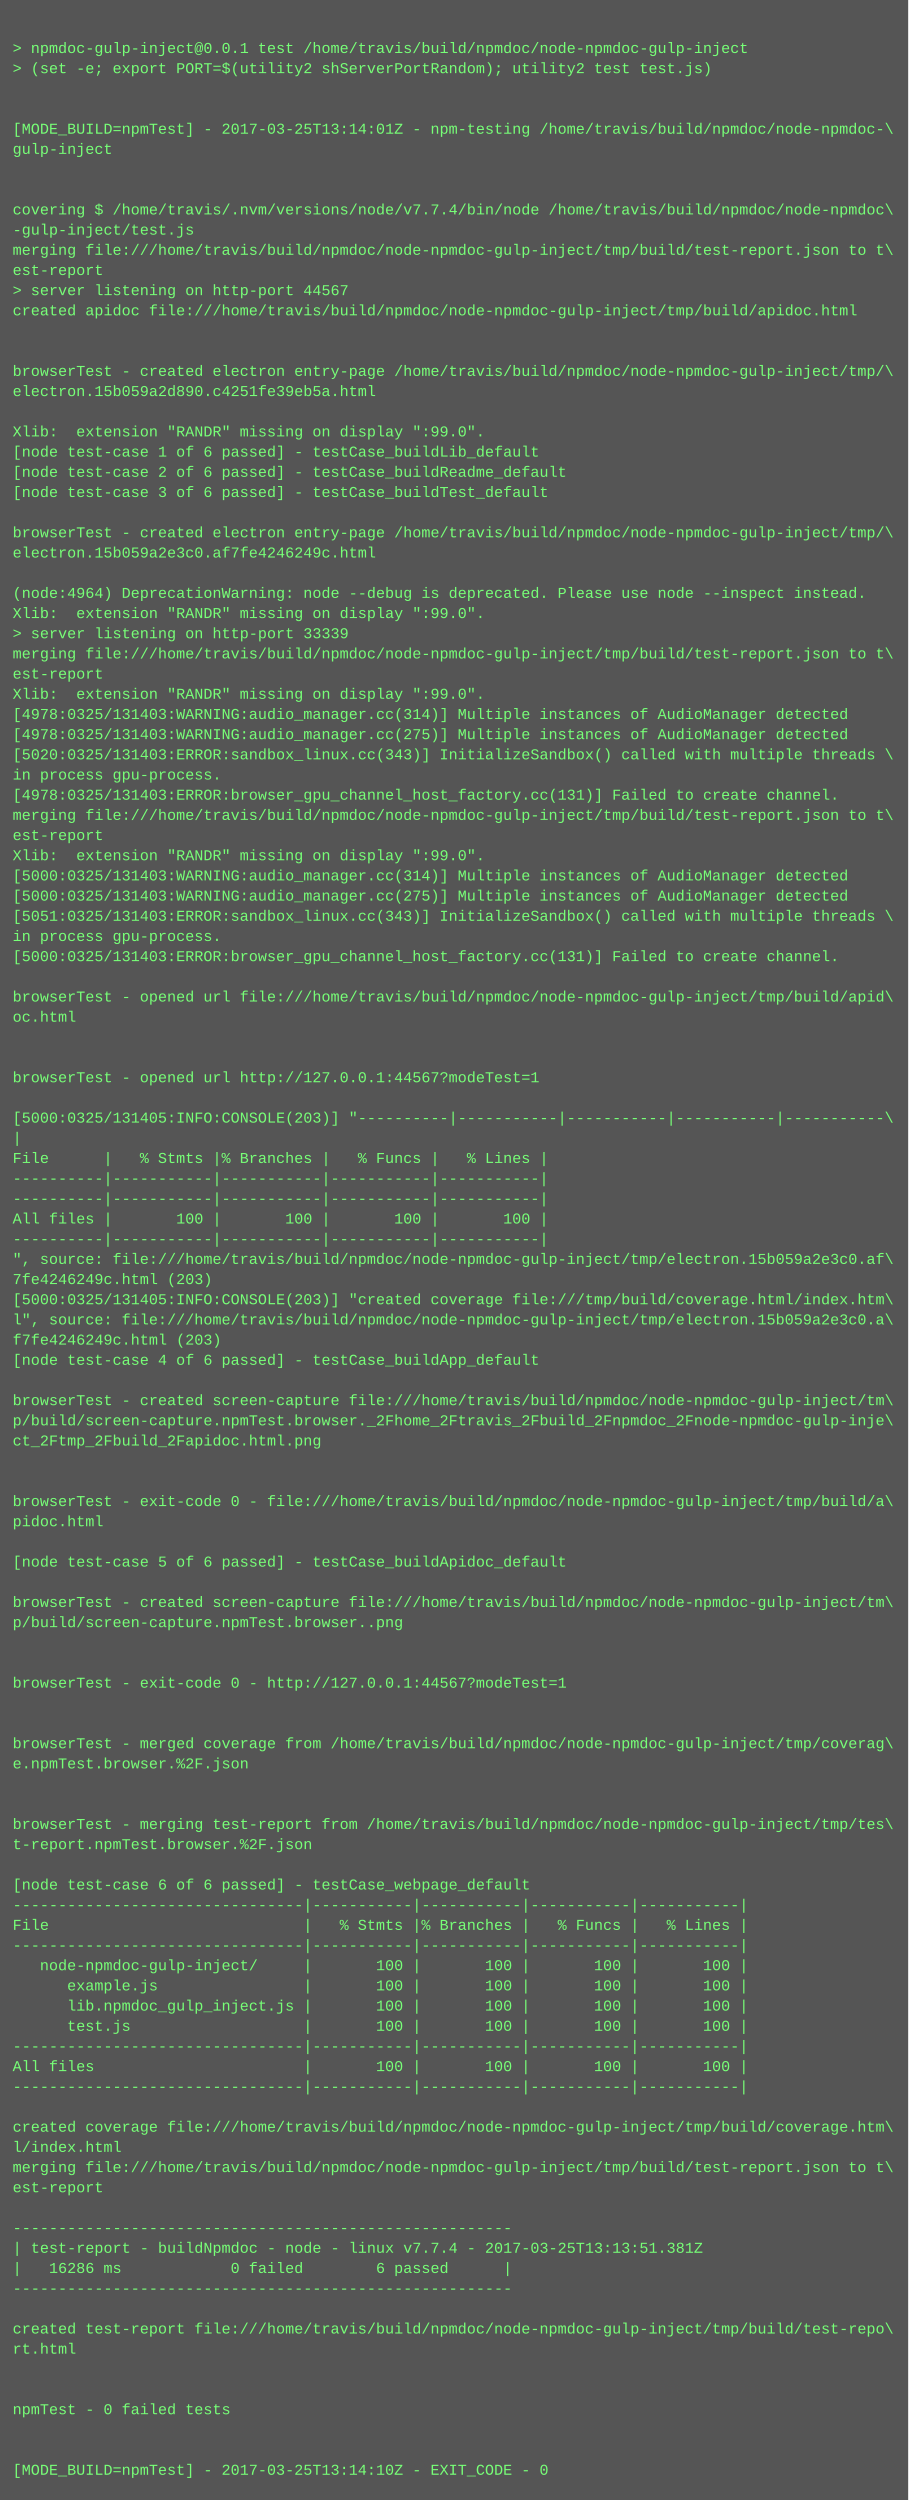
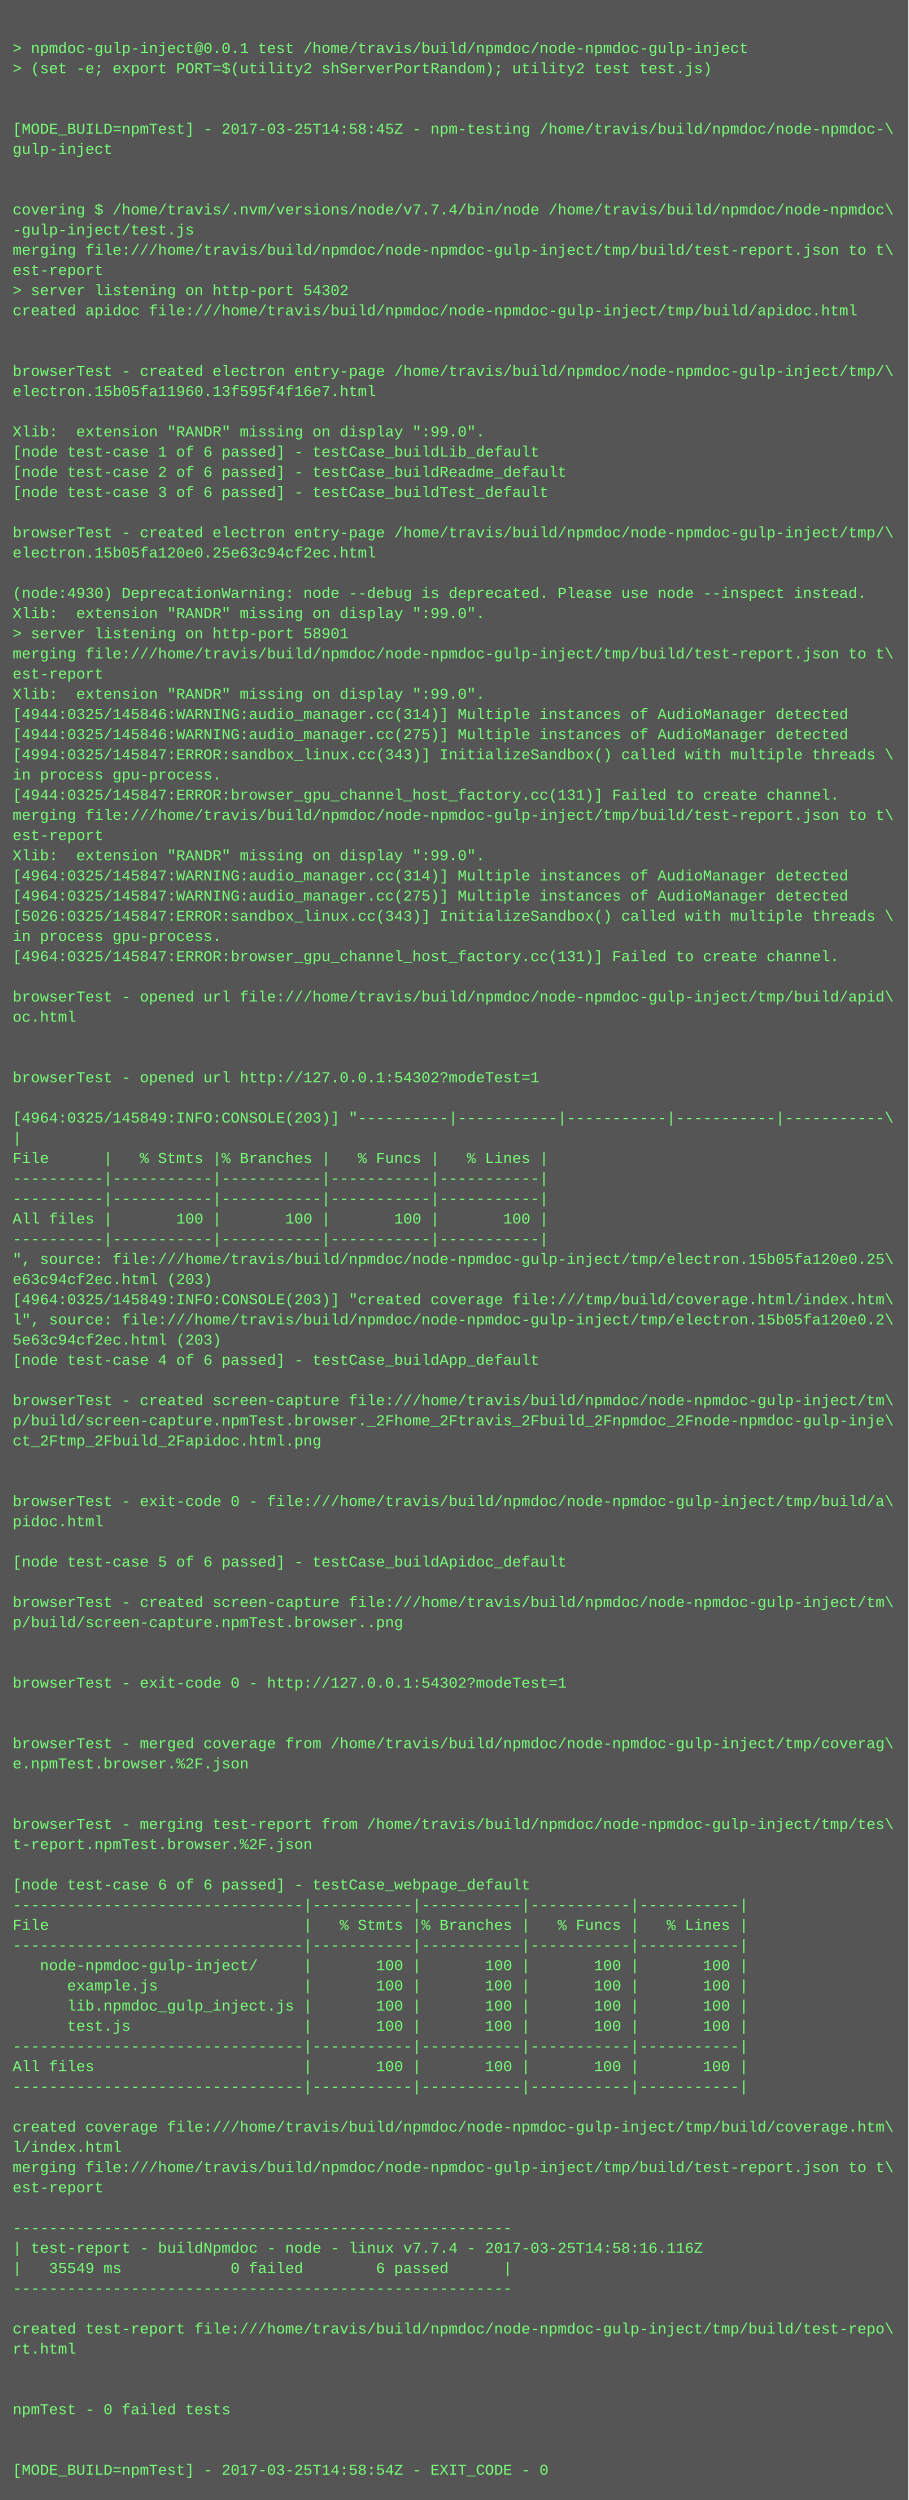
<svg xmlns="http://www.w3.org/2000/svg" height="1982" width="720">
  <rect height="1982" fill="#555" width="720" />
  <text fill="#7f7" font-family="Courier New" font-size="12" xml:space="preserve">
    <tspan x="10" y="26" />
    <tspan x="10" y="42">&gt; npmdoc-gulp-inject@0.0.1 test /home/travis/build/npmdoc/node-npmdoc-gulp-inject</tspan>
    <tspan x="10" y="58">&gt; (set -e; export PORT=$(utility2 shServerPortRandom); utility2 test test.js)</tspan>
    <tspan x="10" y="74" />
    <tspan x="10" y="90" />
-     <tspan x="10" y="106">[MODE_BUILD=npmTest] - 2017-03-25T13:14:01Z - npm-testing /home/travis/build/npmdoc/node-npmdoc-\</tspan>
+     <tspan x="10" y="106">[MODE_BUILD=npmTest] - 2017-03-25T14:58:45Z - npm-testing /home/travis/build/npmdoc/node-npmdoc-\</tspan>
    <tspan x="10" y="122">gulp-inject</tspan>
    <tspan x="10" y="138" />
    <tspan x="10" y="154" />
    <tspan x="10" y="170">covering $ /home/travis/.nvm/versions/node/v7.7.4/bin/node /home/travis/build/npmdoc/node-npmdoc\</tspan>
    <tspan x="10" y="186">-gulp-inject/test.js</tspan>
    <tspan x="10" y="202">merging file:///home/travis/build/npmdoc/node-npmdoc-gulp-inject/tmp/build/test-report.json to t\</tspan>
    <tspan x="10" y="218">est-report</tspan>
-     <tspan x="10" y="234">&gt; server listening on http-port 44567</tspan>
+     <tspan x="10" y="234">&gt; server listening on http-port 54302</tspan>
    <tspan x="10" y="250">created apidoc file:///home/travis/build/npmdoc/node-npmdoc-gulp-inject/tmp/build/apidoc.html</tspan>
    <tspan x="10" y="266" />
    <tspan x="10" y="282" />
    <tspan x="10" y="298">browserTest - created electron entry-page /home/travis/build/npmdoc/node-npmdoc-gulp-inject/tmp/\</tspan>
-     <tspan x="10" y="314">electron.15b059a2d890.c4251fe39eb5a.html</tspan>
+     <tspan x="10" y="314">electron.15b05fa11960.13f595f4f16e7.html</tspan>
    <tspan x="10" y="330" />
    <tspan x="10" y="346">Xlib:  extension "RANDR" missing on display ":99.0".</tspan>
    <tspan x="10" y="362">[node test-case 1 of 6 passed] - testCase_buildLib_default</tspan>
    <tspan x="10" y="378">[node test-case 2 of 6 passed] - testCase_buildReadme_default</tspan>
    <tspan x="10" y="394">[node test-case 3 of 6 passed] - testCase_buildTest_default</tspan>
    <tspan x="10" y="410" />
    <tspan x="10" y="426">browserTest - created electron entry-page /home/travis/build/npmdoc/node-npmdoc-gulp-inject/tmp/\</tspan>
-     <tspan x="10" y="442">electron.15b059a2e3c0.af7fe4246249c.html</tspan>
+     <tspan x="10" y="442">electron.15b05fa120e0.25e63c94cf2ec.html</tspan>
    <tspan x="10" y="458" />
-     <tspan x="10" y="474">(node:4964) DeprecationWarning: node --debug is deprecated. Please use node --inspect instead.</tspan>
+     <tspan x="10" y="474">(node:4930) DeprecationWarning: node --debug is deprecated. Please use node --inspect instead.</tspan>
    <tspan x="10" y="490">Xlib:  extension "RANDR" missing on display ":99.0".</tspan>
-     <tspan x="10" y="506">&gt; server listening on http-port 33339</tspan>
+     <tspan x="10" y="506">&gt; server listening on http-port 58901</tspan>
    <tspan x="10" y="522">merging file:///home/travis/build/npmdoc/node-npmdoc-gulp-inject/tmp/build/test-report.json to t\</tspan>
    <tspan x="10" y="538">est-report</tspan>
    <tspan x="10" y="554">Xlib:  extension "RANDR" missing on display ":99.0".</tspan>
-     <tspan x="10" y="570">[4978:0325/131403:WARNING:audio_manager.cc(314)] Multiple instances of AudioManager detected</tspan>
-     <tspan x="10" y="586">[4978:0325/131403:WARNING:audio_manager.cc(275)] Multiple instances of AudioManager detected</tspan>
-     <tspan x="10" y="602">[5020:0325/131403:ERROR:sandbox_linux.cc(343)] InitializeSandbox() called with multiple threads \</tspan>
+     <tspan x="10" y="570">[4944:0325/145846:WARNING:audio_manager.cc(314)] Multiple instances of AudioManager detected</tspan>
+     <tspan x="10" y="586">[4944:0325/145846:WARNING:audio_manager.cc(275)] Multiple instances of AudioManager detected</tspan>
+     <tspan x="10" y="602">[4994:0325/145847:ERROR:sandbox_linux.cc(343)] InitializeSandbox() called with multiple threads \</tspan>
    <tspan x="10" y="618">in process gpu-process. </tspan>
-     <tspan x="10" y="634">[4978:0325/131403:ERROR:browser_gpu_channel_host_factory.cc(131)] Failed to create channel.</tspan>
+     <tspan x="10" y="634">[4944:0325/145847:ERROR:browser_gpu_channel_host_factory.cc(131)] Failed to create channel.</tspan>
    <tspan x="10" y="650">merging file:///home/travis/build/npmdoc/node-npmdoc-gulp-inject/tmp/build/test-report.json to t\</tspan>
    <tspan x="10" y="666">est-report</tspan>
    <tspan x="10" y="682">Xlib:  extension "RANDR" missing on display ":99.0".</tspan>
-     <tspan x="10" y="698">[5000:0325/131403:WARNING:audio_manager.cc(314)] Multiple instances of AudioManager detected</tspan>
-     <tspan x="10" y="714">[5000:0325/131403:WARNING:audio_manager.cc(275)] Multiple instances of AudioManager detected</tspan>
-     <tspan x="10" y="730">[5051:0325/131403:ERROR:sandbox_linux.cc(343)] InitializeSandbox() called with multiple threads \</tspan>
+     <tspan x="10" y="698">[4964:0325/145847:WARNING:audio_manager.cc(314)] Multiple instances of AudioManager detected</tspan>
+     <tspan x="10" y="714">[4964:0325/145847:WARNING:audio_manager.cc(275)] Multiple instances of AudioManager detected</tspan>
+     <tspan x="10" y="730">[5026:0325/145847:ERROR:sandbox_linux.cc(343)] InitializeSandbox() called with multiple threads \</tspan>
    <tspan x="10" y="746">in process gpu-process. </tspan>
-     <tspan x="10" y="762">[5000:0325/131403:ERROR:browser_gpu_channel_host_factory.cc(131)] Failed to create channel.</tspan>
+     <tspan x="10" y="762">[4964:0325/145847:ERROR:browser_gpu_channel_host_factory.cc(131)] Failed to create channel.</tspan>
    <tspan x="10" y="778" />
    <tspan x="10" y="794">browserTest - opened url file:///home/travis/build/npmdoc/node-npmdoc-gulp-inject/tmp/build/apid\</tspan>
    <tspan x="10" y="810">oc.html</tspan>
    <tspan x="10" y="826" />
    <tspan x="10" y="842" />
-     <tspan x="10" y="858">browserTest - opened url http://127.0.0.1:44567?modeTest=1</tspan>
+     <tspan x="10" y="858">browserTest - opened url http://127.0.0.1:54302?modeTest=1</tspan>
    <tspan x="10" y="874" />
-     <tspan x="10" y="890">[5000:0325/131405:INFO:CONSOLE(203)] "----------|-----------|-----------|-----------|-----------\</tspan>
+     <tspan x="10" y="890">[4964:0325/145849:INFO:CONSOLE(203)] "----------|-----------|-----------|-----------|-----------\</tspan>
    <tspan x="10" y="906">|</tspan>
    <tspan x="10" y="922">File      |   % Stmts |% Branches |   % Funcs |   % Lines |</tspan>
    <tspan x="10" y="938">----------|-----------|-----------|-----------|-----------|</tspan>
    <tspan x="10" y="954">----------|-----------|-----------|-----------|-----------|</tspan>
    <tspan x="10" y="970">All files |       100 |       100 |       100 |       100 |</tspan>
    <tspan x="10" y="986">----------|-----------|-----------|-----------|-----------|</tspan>
-     <tspan x="10" y="1002">", source: file:///home/travis/build/npmdoc/node-npmdoc-gulp-inject/tmp/electron.15b059a2e3c0.af\</tspan>
-     <tspan x="10" y="1018">7fe4246249c.html (203)</tspan>
-     <tspan x="10" y="1034">[5000:0325/131405:INFO:CONSOLE(203)] "created coverage file:///tmp/build/coverage.html/index.htm\</tspan>
-     <tspan x="10" y="1050">l", source: file:///home/travis/build/npmdoc/node-npmdoc-gulp-inject/tmp/electron.15b059a2e3c0.a\</tspan>
-     <tspan x="10" y="1066">f7fe4246249c.html (203)</tspan>
+     <tspan x="10" y="1002">", source: file:///home/travis/build/npmdoc/node-npmdoc-gulp-inject/tmp/electron.15b05fa120e0.25\</tspan>
+     <tspan x="10" y="1018">e63c94cf2ec.html (203)</tspan>
+     <tspan x="10" y="1034">[4964:0325/145849:INFO:CONSOLE(203)] "created coverage file:///tmp/build/coverage.html/index.htm\</tspan>
+     <tspan x="10" y="1050">l", source: file:///home/travis/build/npmdoc/node-npmdoc-gulp-inject/tmp/electron.15b05fa120e0.2\</tspan>
+     <tspan x="10" y="1066">5e63c94cf2ec.html (203)</tspan>
    <tspan x="10" y="1082">[node test-case 4 of 6 passed] - testCase_buildApp_default</tspan>
    <tspan x="10" y="1098" />
    <tspan x="10" y="1114">browserTest - created screen-capture file:///home/travis/build/npmdoc/node-npmdoc-gulp-inject/tm\</tspan>
    <tspan x="10" y="1130">p/build/screen-capture.npmTest.browser._2Fhome_2Ftravis_2Fbuild_2Fnpmdoc_2Fnode-npmdoc-gulp-inje\</tspan>
    <tspan x="10" y="1146">ct_2Ftmp_2Fbuild_2Fapidoc.html.png</tspan>
    <tspan x="10" y="1162" />
    <tspan x="10" y="1178" />
    <tspan x="10" y="1194">browserTest - exit-code 0 - file:///home/travis/build/npmdoc/node-npmdoc-gulp-inject/tmp/build/a\</tspan>
    <tspan x="10" y="1210">pidoc.html</tspan>
    <tspan x="10" y="1226" />
    <tspan x="10" y="1242">[node test-case 5 of 6 passed] - testCase_buildApidoc_default</tspan>
    <tspan x="10" y="1258" />
    <tspan x="10" y="1274">browserTest - created screen-capture file:///home/travis/build/npmdoc/node-npmdoc-gulp-inject/tm\</tspan>
    <tspan x="10" y="1290">p/build/screen-capture.npmTest.browser..png</tspan>
    <tspan x="10" y="1306" />
    <tspan x="10" y="1322" />
-     <tspan x="10" y="1338">browserTest - exit-code 0 - http://127.0.0.1:44567?modeTest=1</tspan>
+     <tspan x="10" y="1338">browserTest - exit-code 0 - http://127.0.0.1:54302?modeTest=1</tspan>
    <tspan x="10" y="1354" />
    <tspan x="10" y="1370" />
    <tspan x="10" y="1386">browserTest - merged coverage from /home/travis/build/npmdoc/node-npmdoc-gulp-inject/tmp/coverag\</tspan>
    <tspan x="10" y="1402">e.npmTest.browser.%2F.json</tspan>
    <tspan x="10" y="1418" />
    <tspan x="10" y="1434" />
    <tspan x="10" y="1450">browserTest - merging test-report from /home/travis/build/npmdoc/node-npmdoc-gulp-inject/tmp/tes\</tspan>
    <tspan x="10" y="1466">t-report.npmTest.browser.%2F.json</tspan>
    <tspan x="10" y="1482" />
    <tspan x="10" y="1498">[node test-case 6 of 6 passed] - testCase_webpage_default</tspan>
    <tspan x="10" y="1514">--------------------------------|-----------|-----------|-----------|-----------|</tspan>
    <tspan x="10" y="1530">File                            |   % Stmts |% Branches |   % Funcs |   % Lines |</tspan>
    <tspan x="10" y="1546">--------------------------------|-----------|-----------|-----------|-----------|</tspan>
    <tspan x="10" y="1562">   node-npmdoc-gulp-inject/     |       100 |       100 |       100 |       100 |</tspan>
    <tspan x="10" y="1578">      example.js                |       100 |       100 |       100 |       100 |</tspan>
    <tspan x="10" y="1594">      lib.npmdoc_gulp_inject.js |       100 |       100 |       100 |       100 |</tspan>
    <tspan x="10" y="1610">      test.js                   |       100 |       100 |       100 |       100 |</tspan>
    <tspan x="10" y="1626">--------------------------------|-----------|-----------|-----------|-----------|</tspan>
    <tspan x="10" y="1642">All files                       |       100 |       100 |       100 |       100 |</tspan>
    <tspan x="10" y="1658">--------------------------------|-----------|-----------|-----------|-----------|</tspan>
    <tspan x="10" y="1674" />
    <tspan x="10" y="1690">created coverage file:///home/travis/build/npmdoc/node-npmdoc-gulp-inject/tmp/build/coverage.htm\</tspan>
    <tspan x="10" y="1706">l/index.html</tspan>
    <tspan x="10" y="1722">merging file:///home/travis/build/npmdoc/node-npmdoc-gulp-inject/tmp/build/test-report.json to t\</tspan>
    <tspan x="10" y="1738">est-report</tspan>
    <tspan x="10" y="1754" />
    <tspan x="10" y="1770">-------------------------------------------------------</tspan>
-     <tspan x="10" y="1786">| test-report - buildNpmdoc - node - linux v7.7.4 - 2017-03-25T13:13:51.381Z</tspan>
-     <tspan x="10" y="1802">|   16286 ms            0 failed        6 passed      |</tspan>
+     <tspan x="10" y="1786">| test-report - buildNpmdoc - node - linux v7.7.4 - 2017-03-25T14:58:16.116Z</tspan>
+     <tspan x="10" y="1802">|   35549 ms            0 failed        6 passed      |</tspan>
    <tspan x="10" y="1818">-------------------------------------------------------</tspan>
    <tspan x="10" y="1834" />
    <tspan x="10" y="1850">created test-report file:///home/travis/build/npmdoc/node-npmdoc-gulp-inject/tmp/build/test-repo\</tspan>
    <tspan x="10" y="1866">rt.html</tspan>
    <tspan x="10" y="1882" />
    <tspan x="10" y="1898" />
    <tspan x="10" y="1914">npmTest - 0 failed tests</tspan>
    <tspan x="10" y="1930" />
    <tspan x="10" y="1946" />
-     <tspan x="10" y="1962">[MODE_BUILD=npmTest] - 2017-03-25T13:14:10Z - EXIT_CODE - 0</tspan>
+     <tspan x="10" y="1962">[MODE_BUILD=npmTest] - 2017-03-25T14:58:54Z - EXIT_CODE - 0</tspan>
  </text>
</svg>
